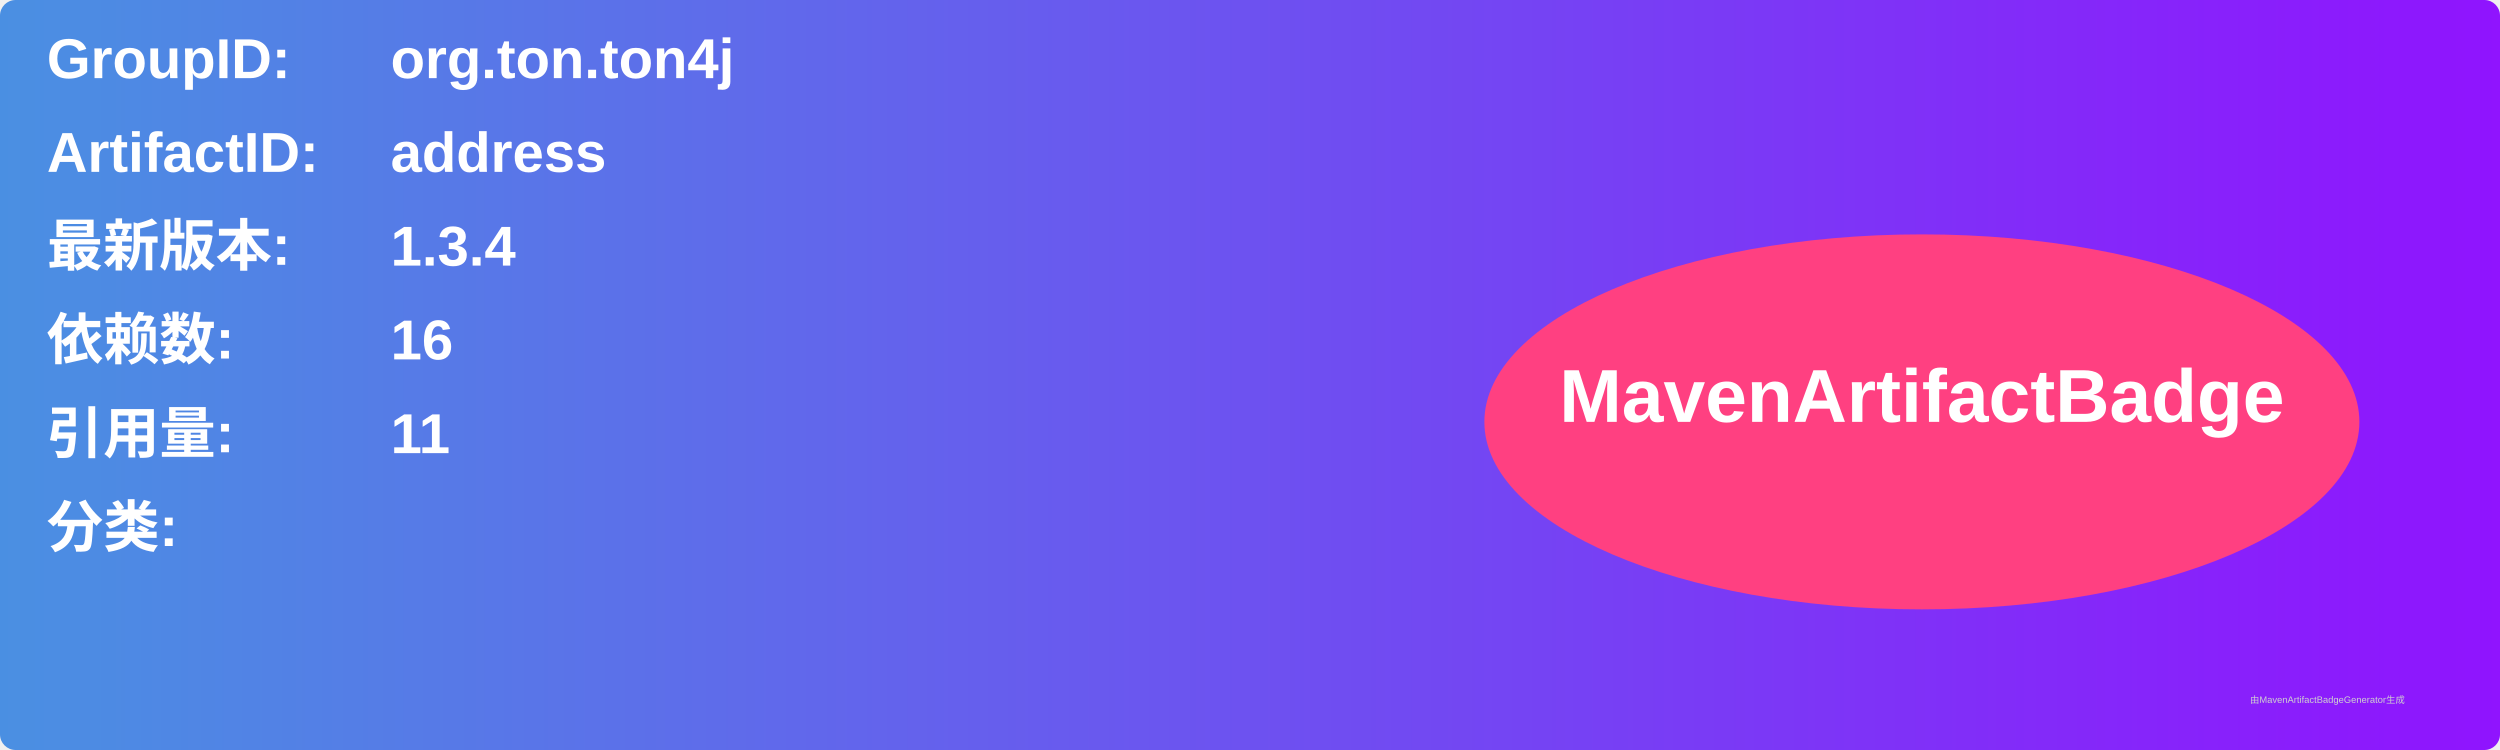
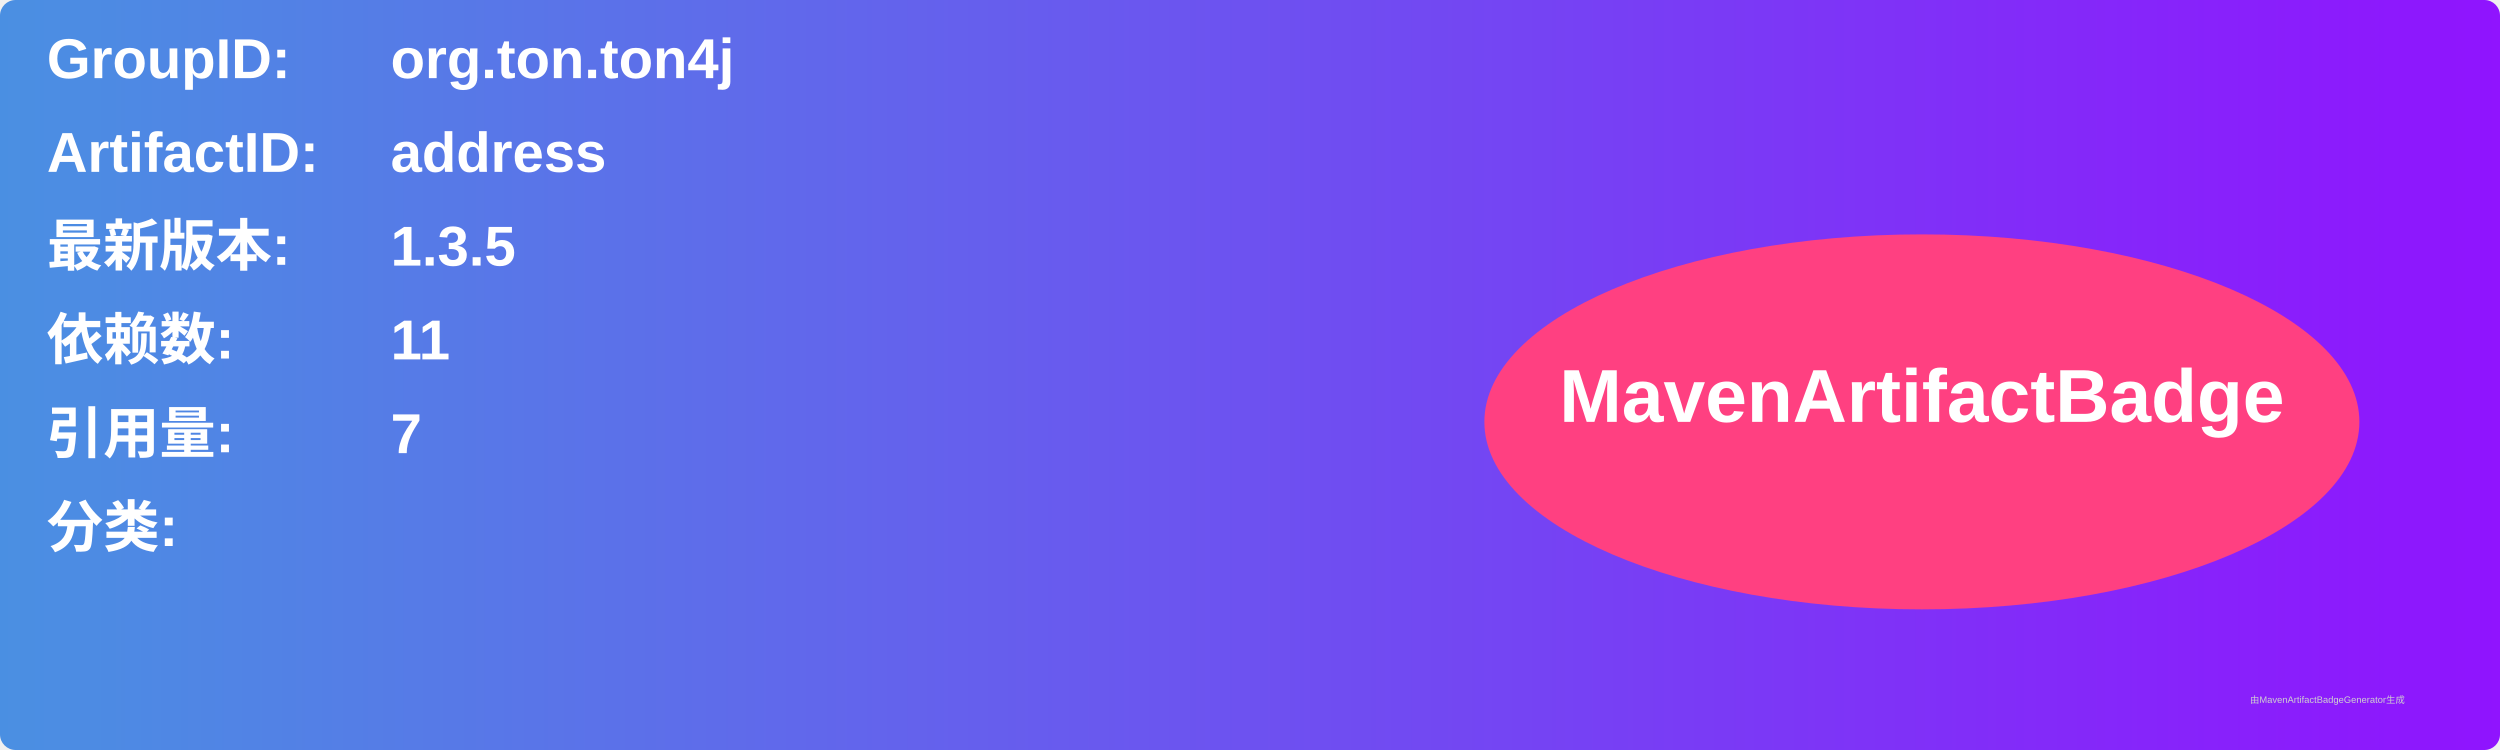
<svg xmlns="http://www.w3.org/2000/svg" width="800" height="240" viewBox="0 0 800 240">
  <linearGradient id="grad" x1="0%" y1="0%" x2="100%" y2="0%">
    <stop offset="0%" stop-color="#4a90e2" />
    <stop offset="100%" stop-color="#9013fe" />
  </linearGradient>
  <rect width="100%" height="100%" rx="5" ry="5" fill="url(#grad)" />
  <g transform="translate(15, 15)">
    <text x="0" y="10" font-family="Arial" font-size="18" fill="white" font-weight="bold" width="260">GroupID:</text>
    <text x="110" y="10" font-family="Arial" font-size="18" fill="white" font-weight="bold" width="460">org.ton.ton4j</text>
    <text x="0" y="40" font-family="Arial" font-size="18" fill="white" font-weight="bold" width="260">ArtifactID:</text>
    <text x="110" y="40" font-family="Arial" font-size="18" fill="white" font-weight="bold" width="460">address</text>
    <text x="0" y="70" font-family="Arial" font-size="18" fill="white" font-weight="bold">最新版本:</text>
    <text x="110" y="70" font-family="Arial" font-size="18" fill="white" font-weight="bold">
-       <tspan font-weight="bold">1.3.4</tspan>
+       <tspan font-weight="bold">1.3.5</tspan>
    </text>
    <text x="0" y="100" font-family="Arial" font-size="18" fill="white" font-weight="bold">依赖数: </text>
    <text x="110" y="100" font-family="Arial" font-size="18" fill="white">
-       <tspan font-weight="bold">16</tspan>
+       <tspan font-weight="bold">11</tspan>
    </text>
    <text x="0" y="130" font-family="Arial" font-size="18" fill="white" font-weight="bold">引用量: </text>
    <text x="110" y="130" font-family="Arial" font-size="18" fill="white">
-       <tspan font-weight="bold">11</tspan>
+       <tspan font-weight="bold">7</tspan>
    </text>
    <text x="0" y="160" font-family="Arial" font-size="18" fill="white" font-weight="bold">分类:</text>
    <text x="10" y="190" font-family="Arial" font-size="10" fill="white">
      <tspan font-weight="bold" />
    </text>
    <ellipse cx="600" cy="120" rx="140" ry="60" fill="#ff4081" />
    <text x="600" y="120" text-anchor="middle" font-family="Arial" font-size="24" fill="white" font-weight="bold">MavenArtifactBadge</text>
  </g>
  <text x="720" y="225" font-family="Arial" font-size="3" fill="#d0d0d0">由MavenArtifactBadgeGenerator生成</text>
</svg>
